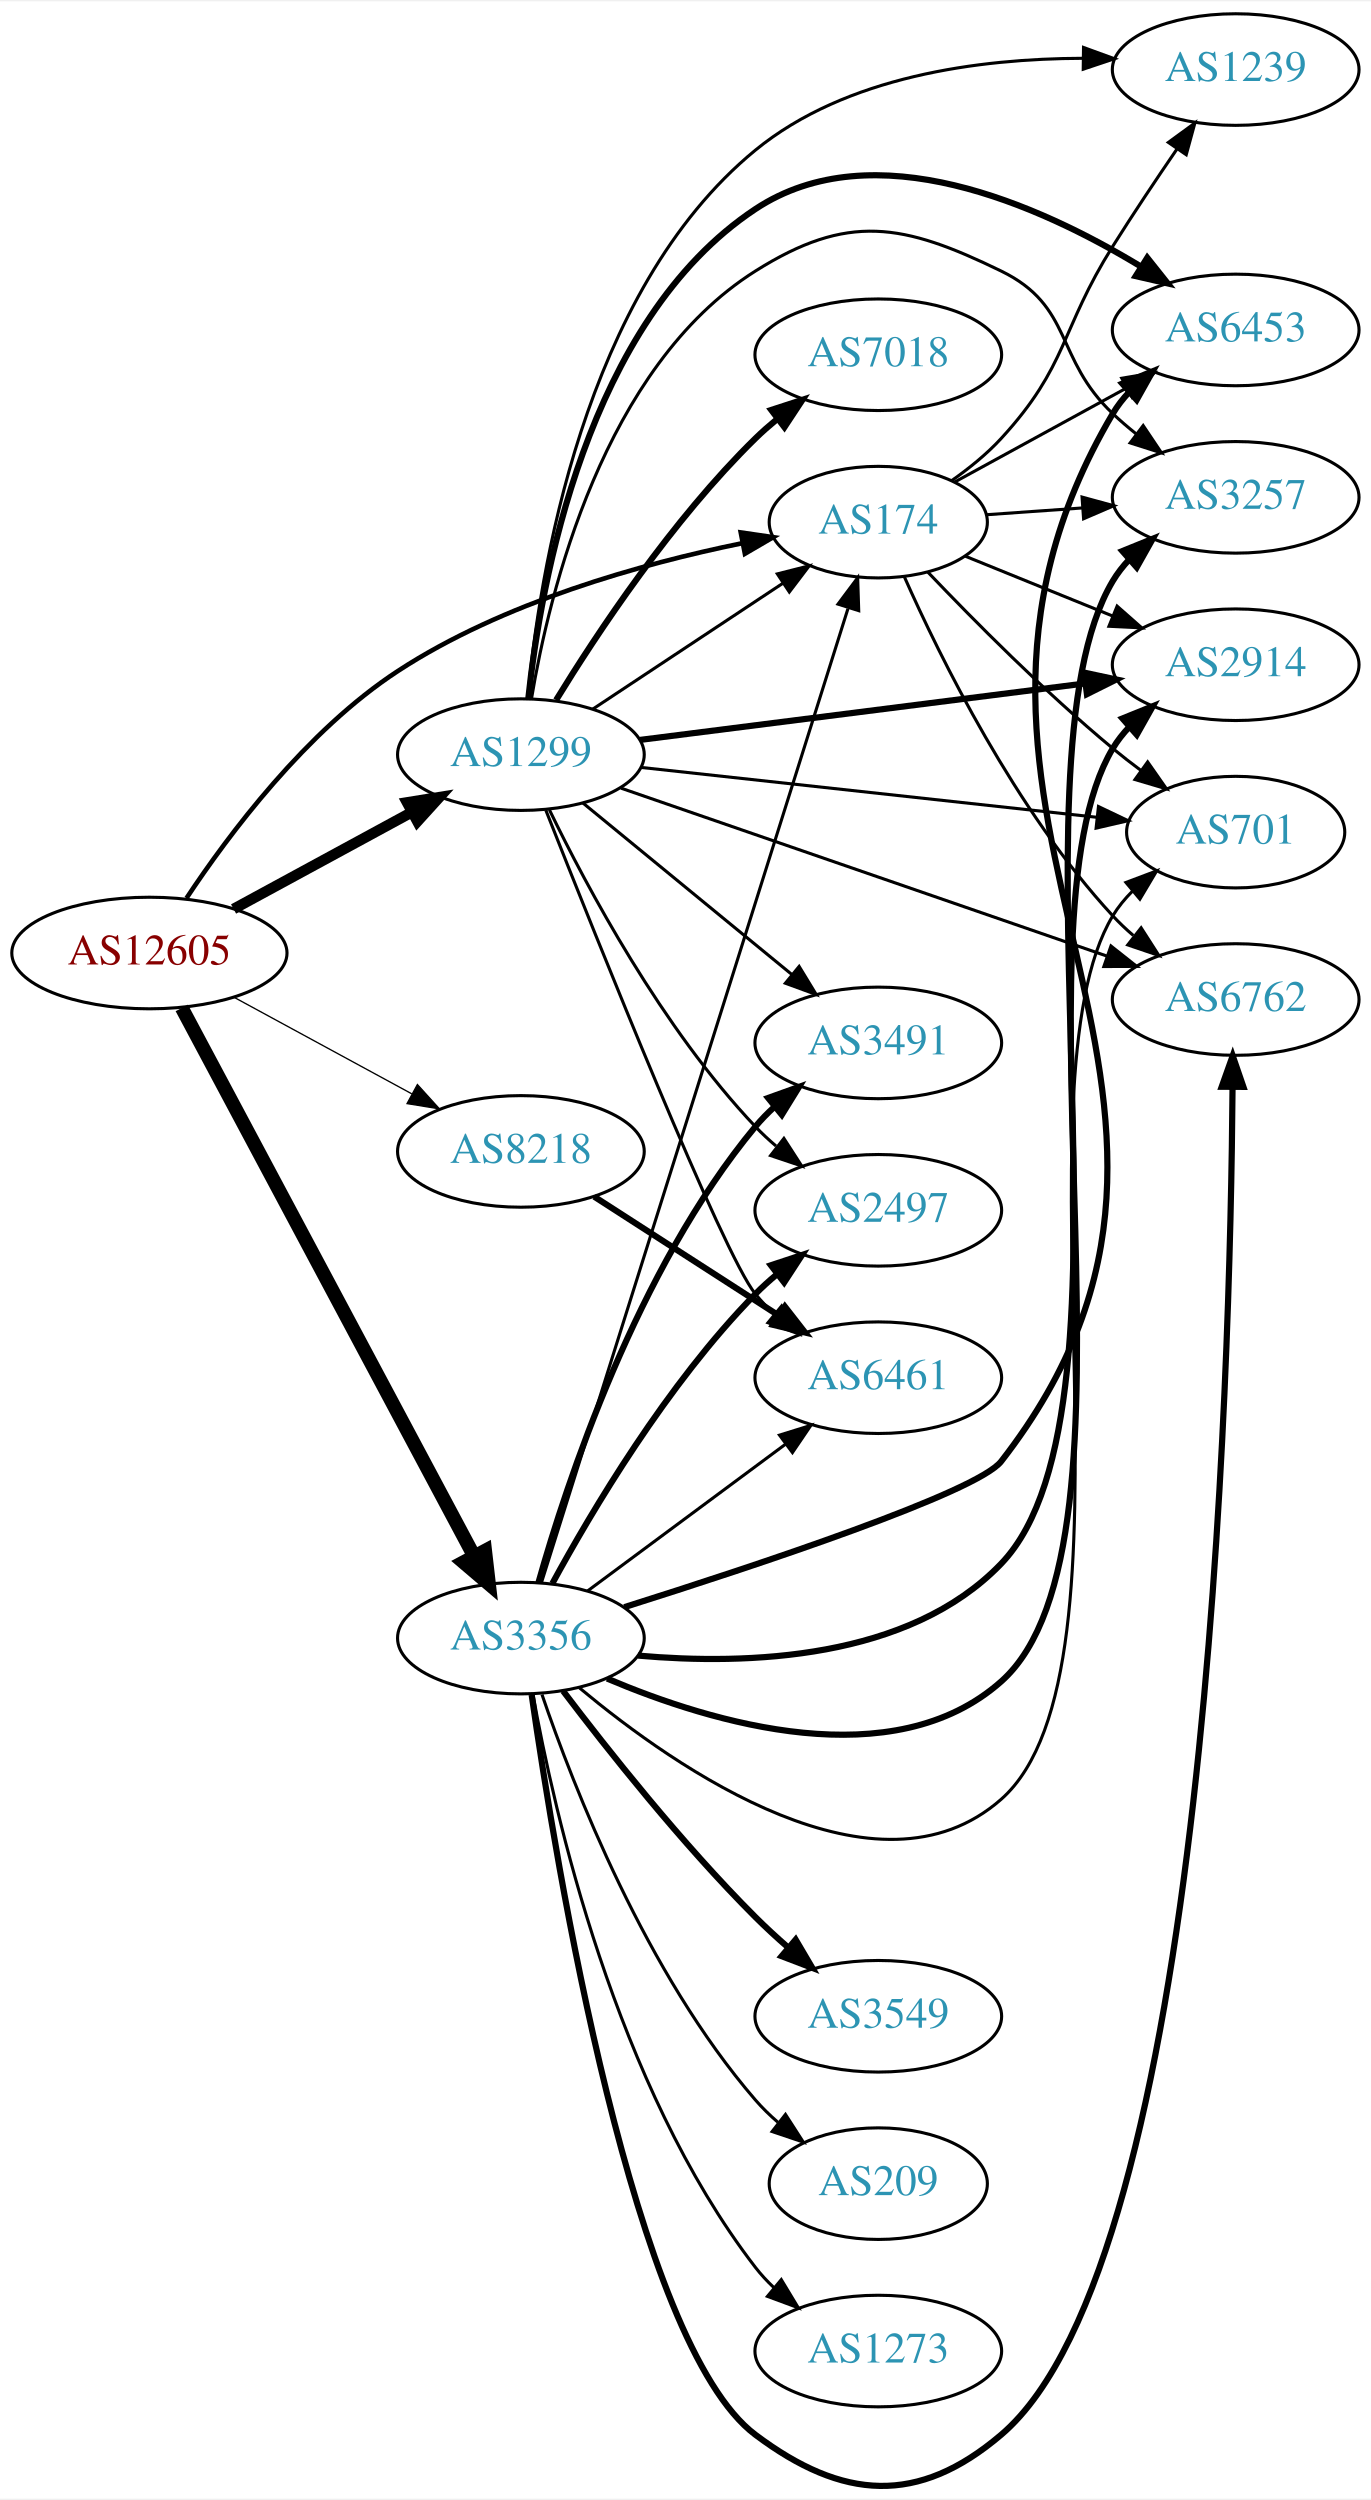
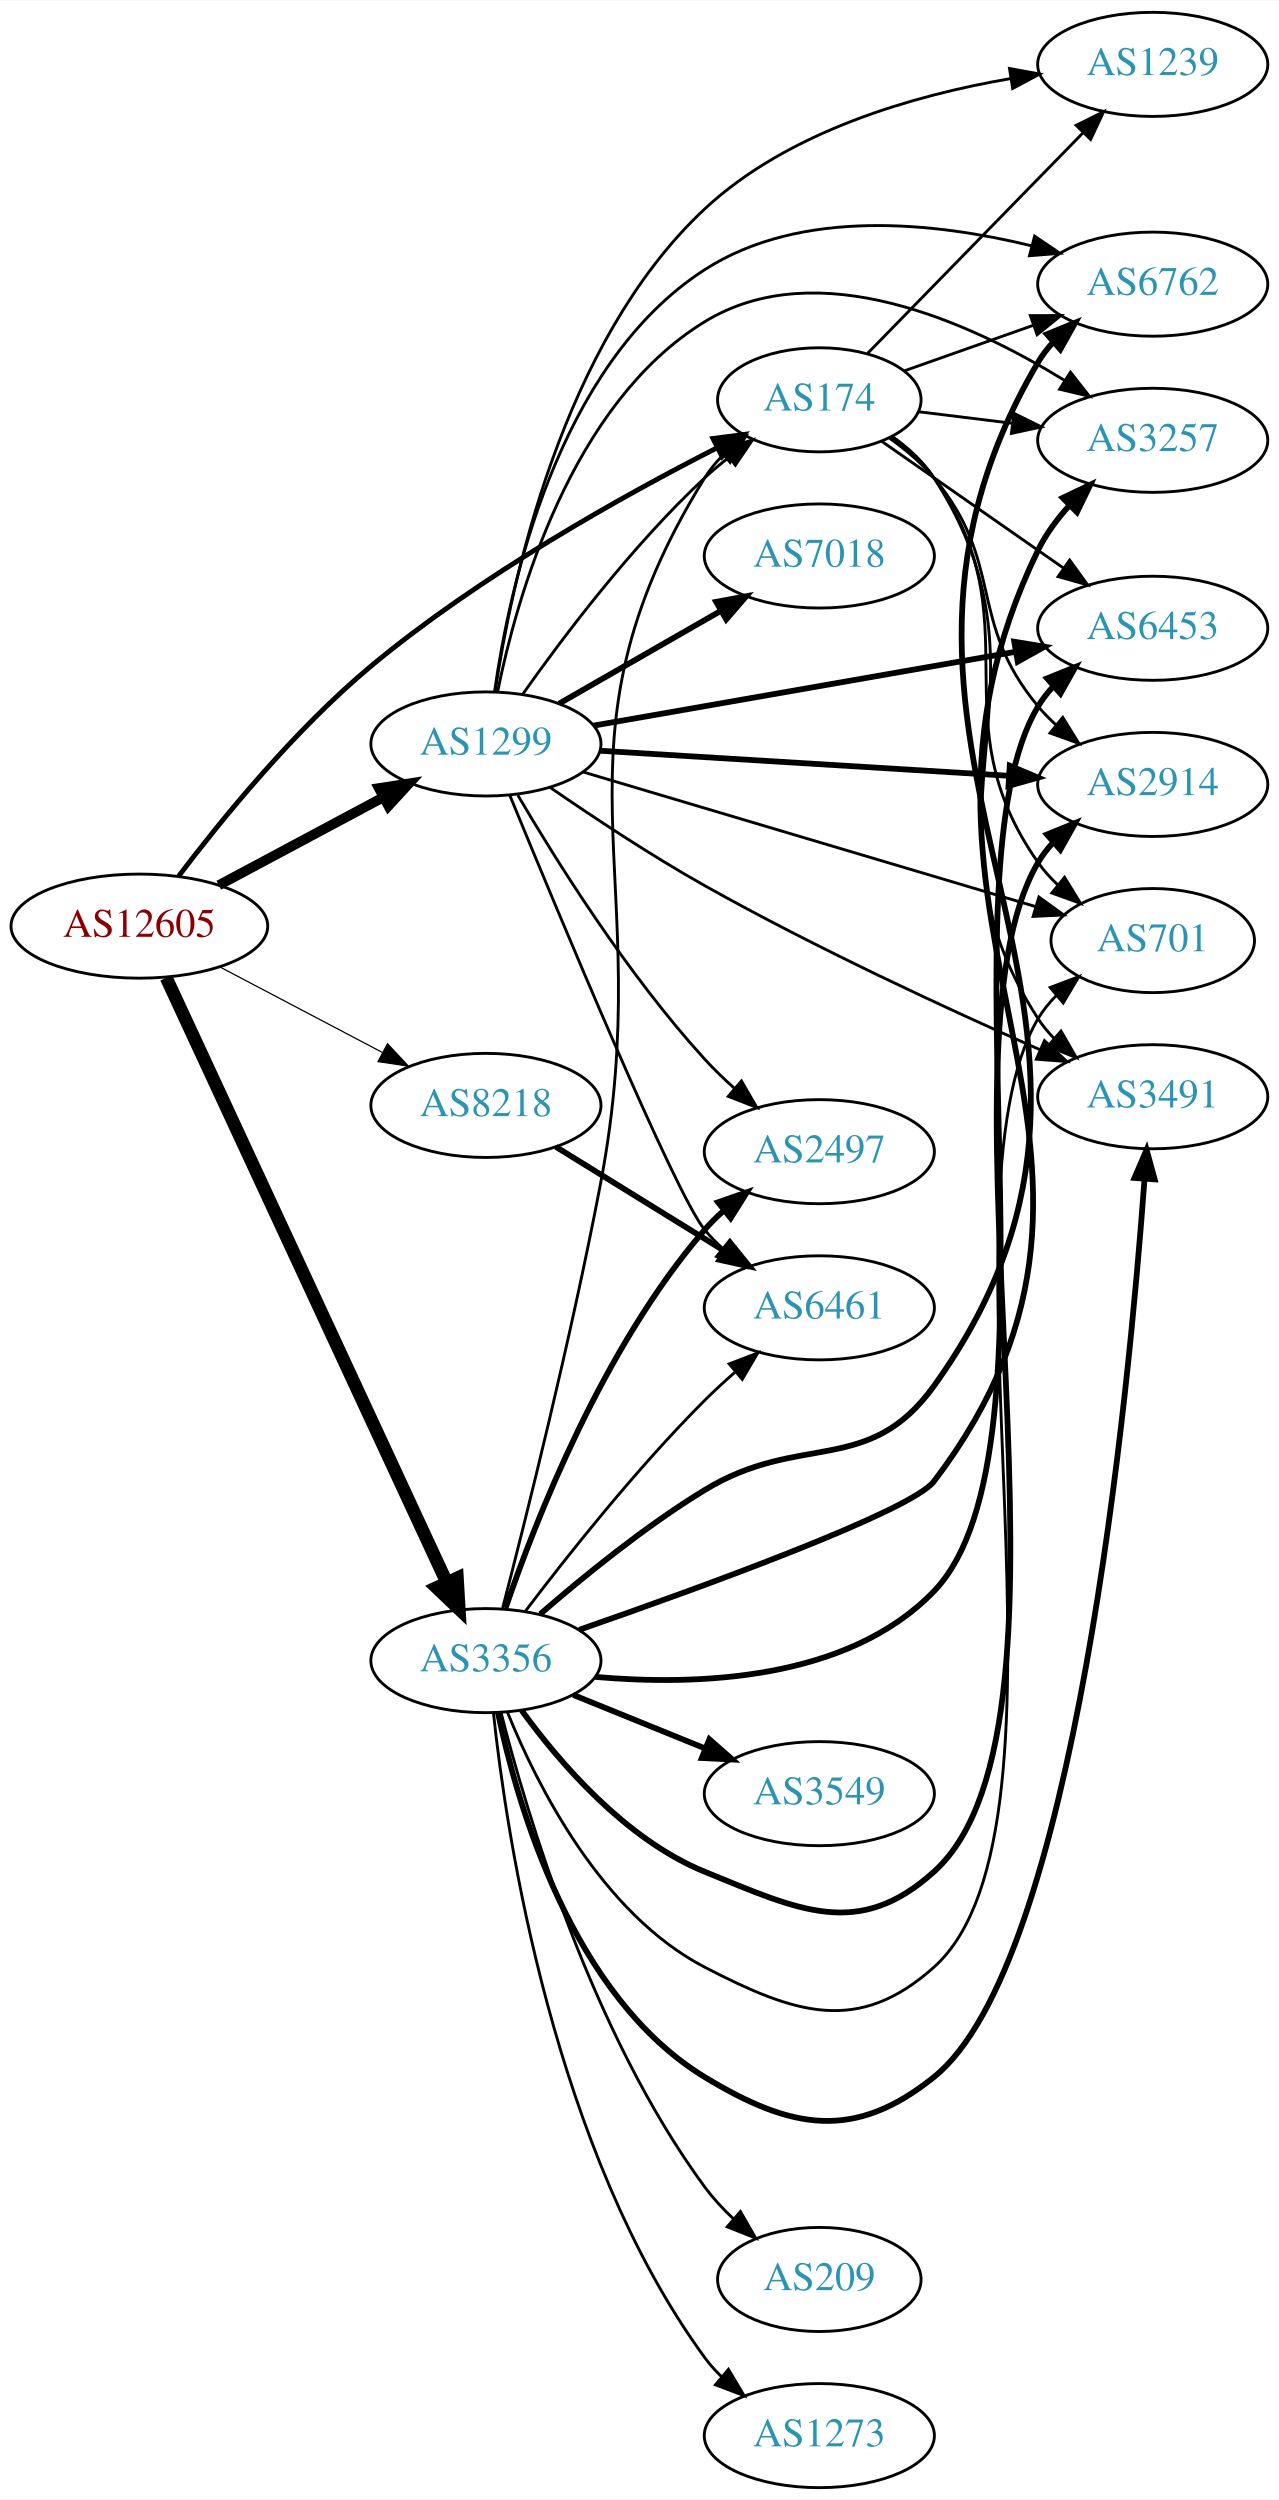
- <svg xmlns="http://www.w3.org/2000/svg" xmlns:xlink="http://www.w3.org/1999/xlink" width="442pt" height="806pt" viewBox="0.00 0.00 442.27 805.61">
-   <g id="graph0" class="graph" transform="scale(1 1) rotate(0) translate(4 801.61)">
-     <polygon fill="white" stroke="none" points="-4,4 -4,-801.61 438.271,-801.61 438.271,4 -4,4" />
+ <svg xmlns="http://www.w3.org/2000/svg" xmlns:xlink="http://www.w3.org/1999/xlink" width="442pt" height="864pt" viewBox="0.00 0.00 442.27 864.00">
+   <g id="graph0" class="graph" transform="scale(1 1) rotate(0) translate(4 860)">
+     <polygon fill="white" stroke="none" points="-4,4 -4,-860 438.271,-860 438.271,4 -4,4" />
    <g id="node1" class="node">
      <g id="a_node1">
        <a xlink:href="/asn/12605" xlink:title="AS12605 ~ Linz, Austria [AT]">
-           <ellipse fill="#ffffff" stroke="black" cx="44.196" cy="-494.61" rx="44.393" ry="18" />
-           <text text-anchor="middle" x="44.196" y="-490.91" font-family="Times,serif" font-size="14.00" fill="#880000">AS12605</text>
+           <ellipse fill="#ffffff" stroke="black" cx="44.196" cy="-540" rx="44.393" ry="18" />
+           <text text-anchor="middle" x="44.196" y="-536.3" font-family="Times,serif" font-size="14.00" fill="#880000">AS12605</text>
        </a>
      </g>
    </g>
    <g id="node2" class="node">
      <g id="a_node2">
        <a xlink:href="/asn/174" xlink:title="AS174 ~ Cogent Communications [US]">
-           <ellipse fill="#ffffff" stroke="black" cx="279.332" cy="-633.61" rx="35.194" ry="18" />
-           <text text-anchor="middle" x="279.332" y="-629.91" font-family="Times,serif" font-size="14.00" fill="#2c94b3">AS174</text>
+           <ellipse fill="#ffffff" stroke="black" cx="279.332" cy="-722" rx="35.194" ry="18" />
+           <text text-anchor="middle" x="279.332" y="-718.3" font-family="Times,serif" font-size="14.00" fill="#2c94b3">AS174</text>
        </a>
      </g>
    </g>
    <g id="edge1" class="edge">
-       <path fill="none" stroke="black" stroke-width="1.5" d="M56.151,-512.291C69.734,-532.798 94.756,-566.258 124.392,-585.61 158.234,-607.707 202.866,-620.147 235.354,-626.794" />
-       <polygon fill="black" stroke="black" stroke-width="1.5" points="234.963,-630.283 245.446,-628.753 236.297,-623.411 234.963,-630.283" />
+       <path fill="none" stroke="black" stroke-width="1.714" d="M57.831,-557.357C72.418,-576.621 97.832,-607.903 124.392,-630 161.97,-661.263 211.356,-688.783 243.932,-705.392" />
+       <polygon fill="black" stroke="black" stroke-width="1.714" points="242.555,-708.617 253.061,-709.985 245.701,-702.364 242.555,-708.617" />
    </g>
    <g id="node3" class="node">
      <g id="a_node3">
        <a xlink:href="/asn/1299" xlink:title="AS1299 ~ Telia Carrier [EU]">
-           <ellipse fill="#ffffff" stroke="black" cx="164.039" cy="-558.61" rx="39.794" ry="18" />
-           <text text-anchor="middle" x="164.039" y="-554.91" font-family="Times,serif" font-size="14.00" fill="#2c94b3">AS1299</text>
+           <ellipse fill="#ffffff" stroke="black" cx="164.039" cy="-603" rx="39.794" ry="18" />
+           <text text-anchor="middle" x="164.039" y="-599.3" font-family="Times,serif" font-size="14.00" fill="#2c94b3">AS1299</text>
        </a>
      </g>
    </g>
    <g id="edge2" class="edge">
-       <path fill="none" stroke="black" stroke-width="3.429" d="M71.349,-508.813C88.287,-518.012 110.523,-530.088 128.855,-540.044" />
-       <polygon fill="black" stroke="black" stroke-width="3.429" points="127.309,-543.188 137.767,-544.885 130.65,-537.037 127.309,-543.188" />
+       <path fill="none" stroke="black" stroke-width="3.429" d="M71.642,-554.138C88.4,-563.097 110.255,-574.781 128.392,-584.477" />
+       <polygon fill="black" stroke="black" stroke-width="3.429" points="127.021,-587.713 137.49,-589.341 130.321,-581.54 127.021,-587.713" />
    </g>
    <g id="node4" class="node">
      <g id="a_node4">
        <a xlink:href="/asn/3356" xlink:title="AS3356 ~ Level 3 Parent, LLC [US]">
-           <ellipse fill="#ffffff" stroke="black" cx="164.039" cy="-273.61" rx="39.794" ry="18" />
-           <text text-anchor="middle" x="164.039" y="-269.91" font-family="Times,serif" font-size="14.00" fill="#2c94b3">AS3356</text>
+           <ellipse fill="#ffffff" stroke="black" cx="164.039" cy="-286" rx="39.794" ry="18" />
+           <text text-anchor="middle" x="164.039" y="-282.3" font-family="Times,serif" font-size="14.00" fill="#2c94b3">AS3356</text>
        </a>
      </g>
    </g>
    <g id="edge3" class="edge">
-       <path fill="none" stroke="black" stroke-width="4.5" d="M54.64,-476.898C75.291,-438.17 124.558,-345.776 148.913,-300.1" />
-       <polygon fill="black" stroke="black" stroke-width="4.5" points="152.482,-301.776 153.713,-291.099 145.533,-298.07 152.482,-301.776" />
+       <path fill="none" stroke="black" stroke-width="4.5" d="M53.483,-522.139C73.809,-478.326 126.243,-365.31 150.449,-313.136" />
+       <polygon fill="black" stroke="black" stroke-width="4.5" points="154.125,-314.569 154.761,-303.841 146.981,-311.255 154.125,-314.569" />
    </g>
    <g id="node5" class="node">
      <g id="a_node5">
        <a xlink:href="/asn/8218" xlink:title="AS8218 ~ legacy Neotelecoms [FR]">
-           <ellipse fill="#ffffff" stroke="black" cx="164.039" cy="-430.61" rx="39.794" ry="18" />
-           <text text-anchor="middle" x="164.039" y="-426.91" font-family="Times,serif" font-size="14.00" fill="#2c94b3">AS8218</text>
+           <ellipse fill="#ffffff" stroke="black" cx="164.039" cy="-478" rx="39.794" ry="18" />
+           <text text-anchor="middle" x="164.039" y="-474.3" font-family="Times,serif" font-size="14.00" fill="#2c94b3">AS8218</text>
        </a>
      </g>
    </g>
    <g id="edge4" class="edge">
-       <path fill="none" stroke="black" stroke-width="0.429" d="M71.349,-480.406C88.287,-471.207 110.523,-459.131 128.855,-449.175" />
-       <polygon fill="black" stroke="black" stroke-width="0.429" points="130.65,-452.183 137.767,-444.334 127.309,-446.031 130.65,-452.183" />
+       <path fill="none" stroke="black" stroke-width="0.429" d="M71.936,-525.931C88.591,-517.169 110.193,-505.803 128.182,-496.339" />
+       <polygon fill="black" stroke="black" stroke-width="0.429" points="129.994,-499.341 137.214,-491.587 126.734,-493.146 129.994,-499.341" />
    </g>
    <g id="node6" class="node">
      <g id="a_node6">
        <a xlink:href="/asn/2914" xlink:title="AS2914 ~ NTT America, Inc. [US]">
-           <ellipse fill="#ffffff" stroke="black" cx="394.625" cy="-587.61" rx="39.794" ry="18" />
-           <text text-anchor="middle" x="394.625" y="-583.91" font-family="Times,serif" font-size="14.00" fill="#2c94b3">AS2914</text>
+           <ellipse fill="#ffffff" stroke="black" cx="394.625" cy="-589" rx="39.794" ry="18" />
+           <text text-anchor="middle" x="394.625" y="-585.3" font-family="Times,serif" font-size="14.00" fill="#2c94b3">AS2914</text>
        </a>
      </g>
    </g>
    <g id="edge5" class="edge">
-       <path fill="none" stroke="black" d="M307.468,-622.592C321.671,-616.825 339.309,-609.663 354.919,-603.325" />
-       <polygon fill="black" stroke="black" points="356.379,-606.51 364.328,-599.505 353.746,-600.024 356.379,-606.51" />
+       <path fill="none" stroke="black" d="M303.671,-708.684C309.175,-704.782 314.684,-700.158 318.978,-695 343.666,-665.347 330.29,-645.653 354.978,-616 356.844,-613.759 358.939,-611.619 361.163,-609.595" />
+       <polygon fill="black" stroke="black" points="363.51,-612.198 369.077,-603.184 359.104,-606.759 363.51,-612.198" />
    </g>
    <g id="node7" class="node">
      <g id="a_node7">
-         <a xlink:href="/asn/6762" xlink:title="AS6762 ~ TELECOM ITALIA SPARKLE S.p.A. [IT]">
-           <ellipse fill="#ffffff" stroke="black" cx="394.625" cy="-479.61" rx="39.794" ry="18" />
-           <text text-anchor="middle" x="394.625" y="-475.91" font-family="Times,serif" font-size="14.00" fill="#2c94b3">AS6762</text>
+         <a xlink:href="/asn/701" xlink:title="AS701 ~ UUNET [US]">
+           <ellipse fill="#ffffff" stroke="black" cx="394.625" cy="-535" rx="35.194" ry="18" />
+           <text text-anchor="middle" x="394.625" y="-531.3" font-family="Times,serif" font-size="14.00" fill="#2c94b3">AS701</text>
        </a>
      </g>
    </g>
    <g id="edge6" class="edge">
-       <path fill="none" stroke="black" d="M287.707,-616.048C299.25,-590.013 323.554,-540.601 354.978,-506.61 357.01,-504.412 359.249,-502.292 361.596,-500.271" />
-       <polygon fill="black" stroke="black" points="364.123,-502.738 369.841,-493.818 359.808,-497.225 364.123,-502.738" />
+       <path fill="none" stroke="black" d="M304.274,-709.146C309.767,-705.234 315.119,-700.491 318.978,-695 354.193,-644.9 319.763,-612.1 354.978,-562 356.908,-559.255 359.211,-556.696 361.718,-554.335" />
+       <polygon fill="black" stroke="black" points="364.135,-556.881 369.682,-547.854 359.717,-551.451 364.135,-556.881" />
    </g>
    <g id="node8" class="node">
      <g id="a_node8">
-         <a xlink:href="/asn/3257" xlink:title="AS3257 ~ GTT [DE]">
-           <ellipse fill="#ffffff" stroke="black" cx="394.625" cy="-641.61" rx="39.794" ry="18" />
-           <text text-anchor="middle" x="394.625" y="-637.91" font-family="Times,serif" font-size="14.00" fill="#2c94b3">AS3257</text>
+         <a xlink:href="/asn/3491" xlink:title="AS3491 ~ PCCW Global, Inc. [US]">
+           <ellipse fill="#ffffff" stroke="black" cx="394.625" cy="-481" rx="39.794" ry="18" />
+           <text text-anchor="middle" x="394.625" y="-477.3" font-family="Times,serif" font-size="14.00" fill="#2c94b3">AS3491</text>
        </a>
      </g>
    </g>
    <g id="edge7" class="edge">
-       <path fill="none" stroke="black" d="M314.323,-636.01C324.002,-636.693 334.738,-637.451 345.102,-638.183" />
-       <polygon fill="black" stroke="black" points="345.069,-641.69 355.291,-638.903 345.562,-634.707 345.069,-641.69" />
+       <path fill="none" stroke="black" d="M304.56,-709.339C310.047,-705.424 315.325,-700.63 318.978,-695 365.048,-624 308.908,-579 354.978,-508 356.565,-505.554 358.459,-503.266 360.543,-501.139" />
+       <polygon fill="black" stroke="black" points="362.912,-503.718 368.196,-494.535 358.339,-498.419 362.912,-503.718" />
    </g>
    <g id="node9" class="node">
      <g id="a_node9">
-         <a xlink:href="/asn/1239" xlink:title="AS1239 ~ Sprint [US]">
-           <ellipse fill="#ffffff" stroke="black" cx="394.625" cy="-779.61" rx="39.794" ry="18" />
-           <text text-anchor="middle" x="394.625" y="-775.91" font-family="Times,serif" font-size="14.00" fill="#2c94b3">AS1239</text>
+         <a xlink:href="/asn/6762" xlink:title="AS6762 ~ TELECOM ITALIA SPARKLE S.p.A. [IT]">
+           <ellipse fill="#ffffff" stroke="black" cx="394.625" cy="-762" rx="39.794" ry="18" />
+           <text text-anchor="middle" x="394.625" y="-758.3" font-family="Times,serif" font-size="14.00" fill="#2c94b3">AS6762</text>
        </a>
      </g>
    </g>
    <g id="edge8" class="edge">
-       <path fill="none" stroke="black" d="M302.924,-646.943C308.564,-650.902 314.324,-655.549 318.978,-660.61 340.546,-684.064 338.027,-695.629 354.978,-722.61 361.503,-732.996 369.005,-744.212 375.653,-753.925" />
-       <polygon fill="black" stroke="black" points="372.908,-756.109 381.466,-762.355 378.671,-752.135 372.908,-756.109" />
+       <path fill="none" stroke="black" d="M308.628,-731.991C322.176,-736.774 338.64,-742.587 353.456,-747.818" />
+       <polygon fill="black" stroke="black" points="352.313,-751.126 362.908,-751.155 354.643,-744.525 352.313,-751.126" />
    </g>
    <g id="node10" class="node">
      <g id="a_node10">
-         <a xlink:href="/asn/701" xlink:title="AS701 ~ UUNET [US]">
-           <ellipse fill="#ffffff" stroke="black" cx="394.625" cy="-533.61" rx="35.194" ry="18" />
-           <text text-anchor="middle" x="394.625" y="-529.91" font-family="Times,serif" font-size="14.00" fill="#2c94b3">AS701</text>
+         <a xlink:href="/asn/1239" xlink:title="AS1239 ~ Sprint [US]">
+           <ellipse fill="#ffffff" stroke="black" cx="394.625" cy="-838" rx="39.794" ry="18" />
+           <text text-anchor="middle" x="394.625" y="-834.3" font-family="Times,serif" font-size="14.00" fill="#2c94b3">AS1239</text>
        </a>
      </g>
    </g>
    <g id="edge9" class="edge">
-       <path fill="none" stroke="black" d="M295.357,-617.449C309.955,-602.111 333.066,-578.769 354.978,-560.61 357.857,-558.224 360.94,-555.829 364.061,-553.505" />
-       <polygon fill="black" stroke="black" points="366.23,-556.256 372.302,-547.574 362.141,-550.575 366.23,-556.256" />
+       <path fill="none" stroke="black" d="M296.085,-738.129C315.422,-757.929 348.373,-791.667 370.563,-814.387" />
+       <polygon fill="black" stroke="black" points="368.149,-816.925 377.64,-821.634 373.157,-812.034 368.149,-816.925" />
    </g>
    <g id="node11" class="node">
      <g id="a_node11">
-         <a xlink:href="/asn/6453" xlink:title="AS6453 ~ TATA COMMUNICATIONS (AMERICA) INC [US]">
-           <ellipse fill="#ffffff" stroke="black" cx="394.625" cy="-695.61" rx="39.794" ry="18" />
-           <text text-anchor="middle" x="394.625" y="-691.91" font-family="Times,serif" font-size="14.00" fill="#2c94b3">AS6453</text>
+         <a xlink:href="/asn/3257" xlink:title="AS3257 ~ GTT [DE]">
+           <ellipse fill="#ffffff" stroke="black" cx="394.625" cy="-708" rx="39.794" ry="18" />
+           <text text-anchor="middle" x="394.625" y="-704.3" font-family="Times,serif" font-size="14.00" fill="#2c94b3">AS3257</text>
        </a>
      </g>
    </g>
    <g id="edge10" class="edge">
-       <path fill="none" stroke="black" d="M304.082,-646.607C320.105,-655.376 341.503,-667.086 359.363,-676.86" />
-       <polygon fill="black" stroke="black" points="357.88,-680.038 368.333,-681.769 361.241,-673.898 357.88,-680.038" />
-     </g>
-     <g id="edge21" class="edge">
-       <path fill="none" stroke="black" d="M187.152,-573.248C204.686,-584.856 229.36,-601.19 248.619,-613.94" />
-       <polygon fill="black" stroke="black" points="246.771,-616.914 257.042,-619.516 250.635,-611.077 246.771,-616.914" />
-     </g>
-     <g id="edge16" class="edge">
-       <path fill="none" stroke="black" stroke-width="2" d="M202.529,-563.366C241.728,-568.339 303.359,-576.158 345.982,-581.565" />
-       <polygon fill="black" stroke="black" stroke-width="2" points="345.753,-585.064 356.114,-582.851 346.634,-578.12 345.753,-585.064" />
-     </g>
-     <g id="edge18" class="edge">
-       <path fill="none" stroke="black" d="M196.343,-547.791C237.039,-533.726 308.191,-509.136 353.006,-493.647" />
-       <polygon fill="black" stroke="black" points="354.39,-496.873 362.698,-490.298 352.103,-490.256 354.39,-496.873" />
-     </g>
-     <g id="edge12" class="edge">
-       <path fill="none" stroke="black" d="M167.468,-576.69C173.128,-610.739 190.659,-683.719 239.685,-714.61 269.501,-733.396 287.297,-730.045 318.978,-714.61 342.316,-703.239 336.13,-686.462 354.978,-668.61 357.355,-666.358 359.933,-664.151 362.59,-662.03" />
-       <polygon fill="black" stroke="black" points="364.781,-664.762 370.682,-655.963 360.582,-659.161 364.781,-664.762" />
-     </g>
-     <g id="edge15" class="edge">
-       <path fill="none" stroke="black" d="M166.22,-576.803C169.799,-615.888 184.018,-708.015 239.685,-753.61 268.917,-777.553 311.964,-783.129 345.11,-783.242" />
-       <polygon fill="black" stroke="black" points="345.542,-786.736 355.494,-783.103 345.448,-779.737 345.542,-786.736" />
-     </g>
-     <g id="edge17" class="edge">
-       <path fill="none" stroke="black" d="M202.785,-554.481C243.201,-550.061 307.251,-543.056 349.849,-538.397" />
-       <polygon fill="black" stroke="black" points="350.363,-541.862 359.923,-537.296 349.602,-534.904 350.363,-541.862" />
-     </g>
-     <g id="edge13" class="edge">
-       <path fill="none" stroke="black" stroke-width="2" d="M166.418,-576.594C170.352,-613.748 185.167,-698.513 239.685,-734.61 277.823,-759.86 331.181,-736.004 364.015,-716.085" />
-       <polygon fill="black" stroke="black" stroke-width="2" points="366.105,-718.905 372.702,-710.615 362.375,-712.981 366.105,-718.905" />
+       <path fill="none" stroke="black" d="M313.71,-717.875C323.801,-716.628 335.084,-715.234 345.919,-713.895" />
+       <polygon fill="black" stroke="black" points="346.621,-717.335 356.116,-712.635 345.762,-710.388 346.621,-717.335" />
    </g>
    <g id="node12" class="node">
      <g id="a_node12">
-         <a xlink:href="/asn/7018" xlink:title="AS7018 ~ AT&amp;T Services, Inc. [US]">
-           <ellipse fill="#ffffff" stroke="black" cx="279.332" cy="-687.61" rx="39.794" ry="18" />
-           <text text-anchor="middle" x="279.332" y="-683.91" font-family="Times,serif" font-size="14.00" fill="#2c94b3">AS7018</text>
+         <a xlink:href="/asn/6453" xlink:title="AS6453 ~ TATA COMMUNICATIONS (AMERICA) INC [US]">
+           <ellipse fill="#ffffff" stroke="black" cx="394.625" cy="-643" rx="39.794" ry="18" />
+           <text text-anchor="middle" x="394.625" y="-639.3" font-family="Times,serif" font-size="14.00" fill="#2c94b3">AS6453</text>
        </a>
      </g>
    </g>
    <g id="edge11" class="edge">
-       <path fill="none" stroke="black" stroke-width="2" d="M175.391,-576.199C188.567,-597.674 212.862,-634.369 239.685,-660.61 241.824,-662.702 244.141,-664.748 246.54,-666.717" />
-       <polygon fill="black" stroke="black" stroke-width="2" points="244.806,-669.797 254.881,-673.077 249.051,-664.23 244.806,-669.797" />
+       <path fill="none" stroke="black" d="M300.848,-707.694C318.401,-695.454 343.896,-677.676 363.72,-663.852" />
+       <polygon fill="black" stroke="black" points="365.904,-666.597 372.105,-658.006 361.9,-660.855 365.904,-666.597" />
+     </g>
+     <g id="edge22" class="edge">
+       <path fill="none" stroke="black" d="M176.714,-620.142C190.435,-639.578 214.54,-671.599 239.685,-695 242.28,-697.415 245.103,-699.786 248.003,-702.058" />
+       <polygon fill="black" stroke="black" points="246.131,-705.027 256.253,-708.156 250.292,-699.397 246.131,-705.027" />
+     </g>
+     <g id="edge17" class="edge">
+       <path fill="none" stroke="black" stroke-width="2" d="M203.557,-600.641C242.464,-598.258 302.694,-594.569 344.899,-591.984" />
+       <polygon fill="black" stroke="black" stroke-width="2" points="345.181,-595.474 354.949,-591.369 344.753,-588.487 345.181,-595.474" />
+     </g>
+     <g id="edge16" class="edge">
+       <path fill="none" stroke="black" d="M197.789,-593.257C239.02,-580.992 309.79,-559.939 354.018,-546.782" />
+       <polygon fill="black" stroke="black" points="355.257,-550.065 363.844,-543.859 353.261,-543.356 355.257,-550.065" />
+     </g>
+     <g id="edge18" class="edge">
+       <path fill="none" stroke="black" d="M186.109,-588.044C200.8,-577.898 221.034,-564.478 239.685,-554 278.129,-532.403 324.002,-511.204 355.614,-497.263" />
+       <polygon fill="black" stroke="black" points="357.187,-500.395 364.943,-493.178 354.379,-493.983 357.187,-500.395" />
+     </g>
+     <g id="edge19" class="edge">
+       <path fill="none" stroke="black" d="M167.034,-621.146C172.013,-656.511 188.52,-734.072 239.685,-767 273.105,-788.507 319.606,-783.356 352.735,-775.252" />
+       <polygon fill="black" stroke="black" points="353.777,-778.597 362.558,-772.668 351.997,-771.827 353.777,-778.597" />
+     </g>
+     <g id="edge14" class="edge">
+       <path fill="none" stroke="black" d="M167.238,-621.093C172.661,-657.851 190.047,-741.695 239.685,-788 268.548,-814.925 312.084,-827.356 345.501,-833.092" />
+       <polygon fill="black" stroke="black" points="345.098,-836.572 355.52,-834.666 346.184,-829.657 345.098,-836.572" />
+     </g>
+     <g id="edge15" class="edge">
+       <path fill="none" stroke="black" d="M168.062,-620.969C174.58,-653.317 193.304,-720.622 239.685,-749 278.717,-772.881 331.593,-748.771 364.118,-728.725" />
+       <polygon fill="black" stroke="black" points="366.184,-731.559 372.723,-723.223 362.413,-725.661 366.184,-731.559" />
+     </g>
+     <g id="edge20" class="edge">
+       <path fill="none" stroke="black" stroke-width="2" d="M201.259,-609.338C240.768,-616.252 304.119,-627.337 347.238,-634.883" />
+       <polygon fill="black" stroke="black" stroke-width="2" points="346.743,-638.349 357.196,-636.625 347.949,-631.454 346.743,-638.349" />
    </g>
    <g id="node13" class="node">
      <g id="a_node13">
        <a xlink:href="/asn/6461" xlink:title="AS6461 ~ Zayo Bandwidth [US]">
-           <ellipse fill="#ffffff" stroke="black" cx="279.332" cy="-357.61" rx="39.794" ry="18" />
-           <text text-anchor="middle" x="279.332" y="-353.91" font-family="Times,serif" font-size="14.00" fill="#2c94b3">AS6461</text>
-         </a>
-       </g>
-     </g>
-     <g id="edge14" class="edge">
-       <path fill="none" stroke="black" d="M172.08,-540.679C188.588,-498.877 229.181,-397.516 239.685,-384.61 241.526,-382.348 243.602,-380.193 245.814,-378.159" />
-       <polygon fill="black" stroke="black" points="248.164,-380.759 253.705,-371.728 243.742,-375.333 248.164,-380.759" />
+           <ellipse fill="#ffffff" stroke="black" cx="279.332" cy="-408" rx="39.794" ry="18" />
+           <text text-anchor="middle" x="279.332" y="-404.3" font-family="Times,serif" font-size="14.00" fill="#2c94b3">AS6461</text>
+         </a>
+       </g>
+     </g>
+     <g id="edge12" class="edge">
+       <path fill="none" stroke="black" d="M172.233,-585.388C188.883,-544.846 229.431,-447.435 239.685,-435 241.54,-432.75 243.627,-430.604 245.846,-428.576" />
+       <polygon fill="black" stroke="black" points="248.195,-431.177 253.75,-422.156 243.781,-425.744 248.195,-431.177" />
    </g>
    <g id="node14" class="node">
      <g id="a_node14">
-         <a xlink:href="/asn/3491" xlink:title="AS3491 ~ PCCW Global, Inc. [US]">
-           <ellipse fill="#ffffff" stroke="black" cx="279.332" cy="-465.61" rx="39.794" ry="18" />
-           <text text-anchor="middle" x="279.332" y="-461.91" font-family="Times,serif" font-size="14.00" fill="#2c94b3">AS3491</text>
-         </a>
-       </g>
-     </g>
-     <g id="edge19" class="edge">
-       <path fill="none" stroke="black" d="M184.001,-543.044C202.464,-527.888 230.7,-504.709 251.471,-487.659" />
-       <polygon fill="black" stroke="black" points="253.798,-490.277 259.307,-481.227 249.357,-484.866 253.798,-490.277" />
+         <a xlink:href="/asn/7018" xlink:title="AS7018 ~ AT&amp;T Services, Inc. [US]">
+           <ellipse fill="#ffffff" stroke="black" cx="279.332" cy="-668" rx="39.794" ry="18" />
+           <text text-anchor="middle" x="279.332" y="-664.3" font-family="Times,serif" font-size="14.00" fill="#2c94b3">AS7018</text>
+         </a>
+       </g>
+     </g>
+     <g id="edge13" class="edge">
+       <path fill="none" stroke="black" stroke-width="2" d="M189.343,-616.944C205.621,-626.283 227.257,-638.697 245.119,-648.945" />
+       <polygon fill="black" stroke="black" stroke-width="2" points="243.652,-652.138 254.068,-654.079 247.136,-646.067 243.652,-652.138" />
    </g>
    <g id="node15" class="node">
      <g id="a_node15">
        <a xlink:href="/asn/2497" xlink:title="AS2497 ~ Internet Initiative Japan Inc. [JP]">
-           <ellipse fill="#ffffff" stroke="black" cx="279.332" cy="-411.61" rx="39.794" ry="18" />
-           <text text-anchor="middle" x="279.332" y="-407.91" font-family="Times,serif" font-size="14.00" fill="#2c94b3">AS2497</text>
-         </a>
-       </g>
-     </g>
-     <g id="edge20" class="edge">
-       <path fill="none" stroke="black" d="M173.237,-540.805C185.287,-515.938 209.638,-470.303 239.685,-438.61 241.744,-436.438 244.003,-434.336 246.363,-432.328" />
-       <polygon fill="black" stroke="black" points="248.886,-434.799 254.632,-425.898 244.59,-429.273 248.886,-434.799" />
+           <ellipse fill="#ffffff" stroke="black" cx="279.332" cy="-462" rx="39.794" ry="18" />
+           <text text-anchor="middle" x="279.332" y="-458.3" font-family="Times,serif" font-size="14.00" fill="#2c94b3">AS2497</text>
+         </a>
+       </g>
+     </g>
+     <g id="edge21" class="edge">
+       <path fill="none" stroke="black" d="M175.055,-585.298C188.25,-562.781 212.935,-523.306 239.685,-494 242.809,-490.578 246.302,-487.197 249.878,-483.987" />
+       <polygon fill="black" stroke="black" points="252.393,-486.441 257.723,-477.284 247.847,-481.119 252.393,-486.441" />
+     </g>
+     <g id="edge33" class="edge">
+       <path fill="none" stroke="black" d="M169.83,-304.206C177.683,-334.5 193.443,-397.244 203.685,-451 224.202,-558.681 182.04,-601.762 239.685,-695 241.45,-697.854 243.64,-700.487 246.076,-702.895" />
+       <polygon fill="black" stroke="black" points="244.01,-705.731 253.932,-709.448 248.494,-700.355 244.01,-705.731" />
+     </g>
+     <g id="edge23" class="edge">
+       <path fill="none" stroke="black" stroke-width="2" d="M176.366,-268.841C189.265,-251.026 212.158,-224.223 239.685,-213 272.319,-199.695 292.811,-189.394 318.978,-213 376.869,-265.226 315.436,-494.804 354.978,-562 356.457,-564.513 358.272,-566.849 360.303,-569.01" />
+       <polygon fill="black" stroke="black" stroke-width="2" points="358.04,-571.682 367.853,-575.677 362.674,-566.435 358.04,-571.682" />
    </g>
    <g id="edge32" class="edge">
-       <path fill="none" stroke="black" d="M170.657,-291.462C189.003,-349.76 247.254,-534.857 269.542,-605.679" />
-       <polygon fill="black" stroke="black" points="266.339,-607.161 272.679,-615.649 273.016,-605.06 266.339,-607.161" />
-     </g>
-     <g id="edge22" class="edge">
-       <path fill="none" stroke="black" stroke-width="2" d="M191.847,-260.556C225.825,-246.12 284.155,-228.703 318.978,-259.61 369.362,-304.327 320.342,-502.83 354.978,-560.61 356.477,-563.111 358.308,-565.438 360.348,-567.593" />
-       <polygon fill="black" stroke="black" stroke-width="2" points="358.097,-570.274 367.917,-574.249 362.719,-565.017 358.097,-570.274" />
+       <path fill="none" stroke="black" d="M171.53,-268.036C181.677,-242.986 203.923,-198.556 239.685,-180 270.966,-163.769 292.735,-156.479 318.978,-180 373.583,-228.94 317.584,-444.925 354.978,-508 356.689,-510.887 358.844,-513.541 361.256,-515.964" />
+       <polygon fill="black" stroke="black" points="359.17,-518.783 369.077,-522.537 363.673,-513.424 359.17,-518.783" />
    </g>
    <g id="edge26" class="edge">
-       <path fill="none" stroke="black" stroke-width="2" d="M167.514,-255.307C175.195,-201.546 200.488,-46.042 239.685,-16.61 267.866,4.551 292.149,6.241 318.978,-16.61 385.392,-73.174 392.924,-359.457 393.615,-451.246" />
-       <polygon fill="black" stroke="black" stroke-width="2" points="390.116,-451.465 393.669,-461.447 397.116,-451.428 390.116,-451.465" />
+       <path fill="none" stroke="black" stroke-width="2" d="M168.196,-268.017C174.895,-236 193.849,-169.868 239.685,-142 269.798,-123.692 291.51,-119.922 318.978,-142 367.554,-181.043 386.363,-378.277 391.797,-452.605" />
+       <polygon fill="black" stroke="black" stroke-width="2" points="388.31,-452.917 392.504,-462.646 395.293,-452.425 388.31,-452.917" />
+     </g>
+     <g id="edge28" class="edge">
+       <path fill="none" stroke="black" stroke-width="2" d="M182.837,-302.105C197.417,-314.782 218.952,-332.359 239.685,-345 272.731,-365.148 296.396,-349.567 318.978,-381 411.249,-509.436 274.872,-598.645 354.978,-735 356.455,-737.514 358.269,-739.851 360.299,-742.012" />
+       <polygon fill="black" stroke="black" stroke-width="2" points="358.035,-744.683 367.847,-748.681 362.67,-739.437 358.035,-744.683" />
+     </g>
+     <g id="edge29" class="edge">
+       <path fill="none" stroke="black" stroke-width="2" d="M196.324,-296.667C239.024,-311.512 311.179,-337.733 318.978,-348 406.084,-462.671 292.007,-540.496 354.978,-670 357.667,-675.53 361.501,-680.712 365.72,-685.364" />
+       <polygon fill="black" stroke="black" stroke-width="2" points="363.495,-688.087 373.051,-692.661 368.433,-683.126 363.495,-688.087" />
+     </g>
+     <g id="edge24" class="edge">
+       <path fill="none" stroke="black" stroke-width="2" d="M201.743,-280.384C236.986,-277.268 289.144,-279.024 318.978,-310 366.475,-359.315 319.832,-557.24 354.978,-616 356.475,-618.502 358.303,-620.831 360.342,-622.986" />
+       <polygon fill="black" stroke="black" stroke-width="2" points="358.09,-625.666 367.91,-629.644 362.714,-620.41 358.09,-625.666" />
    </g>
    <g id="edge27" class="edge">
-       <path fill="none" stroke="black" stroke-width="2" d="M201.77,-267.968C237.033,-264.832 289.206,-266.573 318.978,-297.61 368.057,-348.773 318.708,-553.693 354.978,-614.61 356.47,-617.115 358.295,-619.446 360.331,-621.602" />
-       <polygon fill="black" stroke="black" stroke-width="2" points="358.076,-624.28 367.894,-628.263 362.702,-619.027 358.076,-624.28" />
-     </g>
-     <g id="edge31" class="edge">
-       <path fill="none" stroke="black" d="M182.934,-257.543C214.139,-231.497 278.986,-186.351 318.978,-221.61 366.862,-263.826 321.976,-451.966 354.978,-506.61 356.713,-509.482 358.883,-512.127 361.305,-514.544" />
-       <polygon fill="black" stroke="black" points="359.229,-517.37 369.142,-521.108 363.723,-512.003 359.229,-517.37" />
-     </g>
-     <g id="edge24" class="edge">
-       <path fill="none" stroke="black" stroke-width="2" d="M197.395,-283.586C240.21,-297.086 311.213,-320.628 318.978,-330.61 411.739,-449.849 278.144,-538.535 354.978,-668.61 356.461,-671.12 358.28,-673.455 360.312,-675.614" />
-       <polygon fill="black" stroke="black" stroke-width="2" points="358.052,-678.288 367.866,-682.279 362.683,-673.039 358.052,-678.288" />
-     </g>
-     <g id="edge29" class="edge">
-       <path fill="none" stroke="black" d="M185.555,-288.821C203.409,-302.059 229.482,-321.391 249.445,-336.192" />
-       <polygon fill="black" stroke="black" points="247.467,-339.083 257.585,-342.227 251.637,-333.46 247.467,-339.083" />
-     </g>
-     <g id="edge28" class="edge">
-       <path fill="none" stroke="black" stroke-width="2" d="M169.684,-291.437C178.772,-323.661 201.425,-392.527 239.685,-438.61 241.548,-440.853 243.64,-442.995 245.863,-445.02" />
-       <polygon fill="black" stroke="black" stroke-width="2" points="243.802,-447.855 253.774,-451.434 248.21,-442.418 243.802,-447.855" />
+       <path fill="none" stroke="black" d="M177.648,-303.057C191.83,-321.781 215.991,-352.325 239.685,-376 242.963,-379.275 246.546,-382.57 250.168,-385.736" />
+       <polygon fill="black" stroke="black" points="248.155,-388.618 258.051,-392.402 252.675,-383.273 248.155,-388.618" />
    </g>
    <g id="edge25" class="edge">
-       <path fill="none" stroke="black" stroke-width="2" d="M174.175,-291.208C186.78,-314.393 211.205,-355.618 239.685,-384.61 241.782,-386.744 244.069,-388.82 246.448,-390.81" />
-       <polygon fill="black" stroke="black" stroke-width="2" points="244.693,-393.877 254.751,-397.207 248.965,-388.332 244.693,-393.877" />
+       <path fill="none" stroke="black" stroke-width="2" d="M170.837,-304.196C181.036,-334.077 204.496,-394.284 239.685,-435 241.642,-437.264 243.828,-439.432 246.138,-441.486" />
+       <polygon fill="black" stroke="black" stroke-width="2" points="244.313,-444.507 254.317,-447.998 248.674,-439.031 244.313,-444.507" />
    </g>
    <g id="node16" class="node">
      <g id="a_node16">
        <a xlink:href="/asn/3549" xlink:title="AS3549 ~ Level 3 Parent, LLC [US]">
-           <ellipse fill="#ffffff" stroke="black" cx="279.332" cy="-151.61" rx="39.794" ry="18" />
-           <text text-anchor="middle" x="279.332" y="-147.91" font-family="Times,serif" font-size="14.00" fill="#2c94b3">AS3549</text>
-         </a>
-       </g>
-     </g>
-     <g id="edge23" class="edge">
-       <path fill="none" stroke="black" stroke-width="2" d="M177.648,-256.552C191.83,-237.829 215.991,-207.284 239.685,-183.61 242.963,-180.335 246.546,-177.04 250.168,-173.874" />
-       <polygon fill="black" stroke="black" stroke-width="2" points="252.675,-176.337 258.051,-167.208 248.155,-170.992 252.675,-176.337" />
+           <ellipse fill="#ffffff" stroke="black" cx="279.332" cy="-240" rx="39.794" ry="18" />
+           <text text-anchor="middle" x="279.332" y="-236.3" font-family="Times,serif" font-size="14.00" fill="#2c94b3">AS3549</text>
+         </a>
+       </g>
+     </g>
+     <g id="edge30" class="edge">
+       <path fill="none" stroke="black" stroke-width="2" d="M194.214,-274.154C208.09,-268.52 224.867,-261.708 239.776,-255.654" />
+       <polygon fill="black" stroke="black" stroke-width="2" points="241.306,-258.811 249.255,-251.806 238.673,-252.325 241.306,-258.811" />
    </g>
    <g id="node17" class="node">
      <g id="a_node17">
        <a xlink:href="/asn/209" xlink:title="AS209 ~ CenturyLink Communications, LLC [US]">
-           <ellipse fill="#ffffff" stroke="black" cx="279.332" cy="-97.61" rx="35.194" ry="18" />
-           <text text-anchor="middle" x="279.332" y="-93.91" font-family="Times,serif" font-size="14.00" fill="#2c94b3">AS209</text>
-         </a>
-       </g>
-     </g>
-     <g id="edge30" class="edge">
-       <path fill="none" stroke="black" d="M170.837,-255.414C181.036,-225.532 204.496,-165.326 239.685,-124.61 241.879,-122.071 244.362,-119.653 246.985,-117.381" />
-       <polygon fill="black" stroke="black" points="249.388,-119.945 255.123,-111.036 245.084,-114.425 249.388,-119.945" />
+           <ellipse fill="#ffffff" stroke="black" cx="279.332" cy="-72" rx="35.194" ry="18" />
+           <text text-anchor="middle" x="279.332" y="-68.3" font-family="Times,serif" font-size="14.00" fill="#2c94b3">AS209</text>
+         </a>
+       </g>
+     </g>
+     <g id="edge31" class="edge">
+       <path fill="none" stroke="black" d="M169.28,-268.005C178.035,-233.577 200.629,-157.095 239.685,-104 242.566,-100.084 246.028,-96.354 249.68,-92.916" />
+       <polygon fill="black" stroke="black" points="252.05,-95.493 257.319,-86.301 247.468,-90.201 252.05,-95.493" />
    </g>
    <g id="node18" class="node">
      <g id="a_node18">
        <a xlink:href="/asn/1273" xlink:title="AS1273 ~ Vodafone Group PLC [EU]">
-           <ellipse fill="#ffffff" stroke="black" cx="279.332" cy="-43.61" rx="39.794" ry="18" />
-           <text text-anchor="middle" x="279.332" y="-39.91" font-family="Times,serif" font-size="14.00" fill="#2c94b3">AS1273</text>
-         </a>
-       </g>
-     </g>
-     <g id="edge33" class="edge">
-       <path fill="none" stroke="black" d="M167.91,-255.568C174.665,-217.828 194.525,-129.199 239.685,-70.61 241.465,-68.3 243.498,-66.111 245.679,-64.052" />
-       <polygon fill="black" stroke="black" points="248.036,-66.646 253.513,-57.577 243.576,-61.25 248.036,-66.646" />
+           <ellipse fill="#ffffff" stroke="black" cx="279.332" cy="-18" rx="39.794" ry="18" />
+           <text text-anchor="middle" x="279.332" y="-14.3" font-family="Times,serif" font-size="14.00" fill="#2c94b3">AS1273</text>
+         </a>
+       </g>
    </g>
    <g id="edge34" class="edge">
-       <path fill="none" stroke="black" stroke-width="2" d="M187.693,-416.012C204.751,-405.021 228.335,-389.825 247.17,-377.689" />
-       <polygon fill="black" stroke="black" stroke-width="2" points="249.206,-380.54 255.717,-372.182 245.415,-374.656 249.206,-380.54" />
+       <path fill="none" stroke="black" d="M166.637,-267.893C171.197,-225.198 187.51,-116.458 239.685,-45 241.405,-42.645 243.394,-40.423 245.545,-38.342" />
+       <polygon fill="black" stroke="black" points="247.906,-40.929 253.321,-31.823 243.409,-35.565 247.906,-40.929" />
+     </g>
+     <g id="edge35" class="edge">
+       <path fill="none" stroke="black" stroke-width="2" d="M188.239,-463.666C205.04,-453.285 227.957,-439.125 246.473,-427.685" />
+       <polygon fill="black" stroke="black" stroke-width="2" points="248.495,-430.549 255.163,-422.315 244.816,-424.594 248.495,-430.549" />
    </g>
  </g>
</svg>
